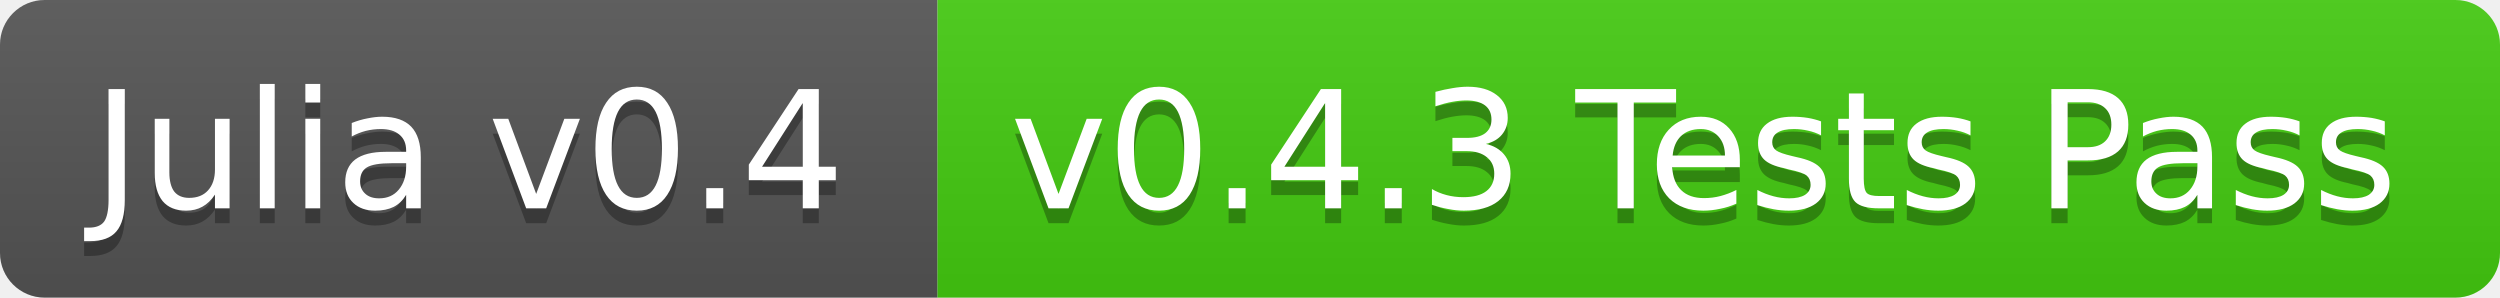
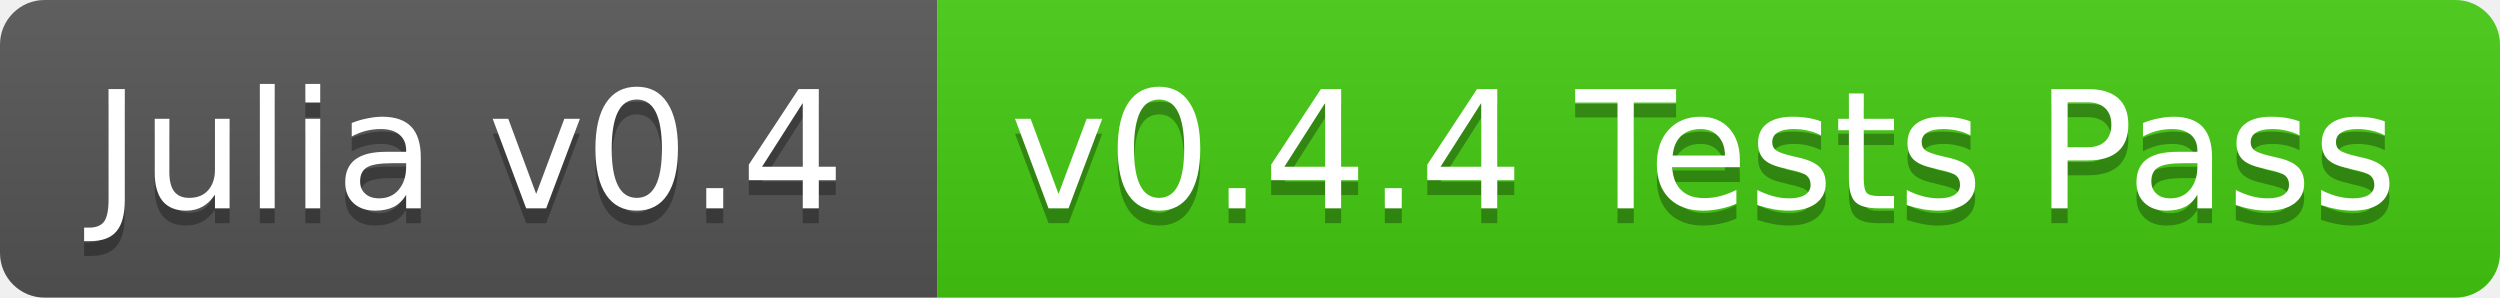
<svg xmlns="http://www.w3.org/2000/svg" width="168" height="20">
  <linearGradient id="b" x2="0" y2="100%">
    <stop offset="0" stop-color="#bbb" stop-opacity=".1" />
    <stop offset="1" stop-opacity=".1" />
  </linearGradient>
  <clipPath id="a">
    <rect width="168" height="20" rx="3" fill="#fff" />
  </clipPath>
  <g clip-path="url(#a)">
    <path fill="#555" d="M0 0h63v20H0z" />
    <path fill="#4c1" d="M63 0h105v20H63z" />
    <path fill="url(#b)" d="M0 0h168v20H0z" />
  </g>
  <g fill="#fff" text-anchor="middle" font-family="DejaVu Sans,Verdana,Geneva,sans-serif" font-size="11">
    <text x="31.5" y="15" fill="#010101" fill-opacity=".3">Julia v0.4</text>
    <text x="31.5" y="14">Julia v0.4</text>
-     <text x="114.5" y="15" fill="#010101" fill-opacity=".3">v0.4.3 Tests Pass</text>
-     <text x="114.5" y="14">v0.4.3 Tests Pass</text>
+     <text x="114.5" y="15" fill="#010101" fill-opacity=".3">v0.4.4 Tests Pass</text>
+     <text x="114.5" y="14">v0.4.4 Tests Pass</text>
  </g>
</svg>
